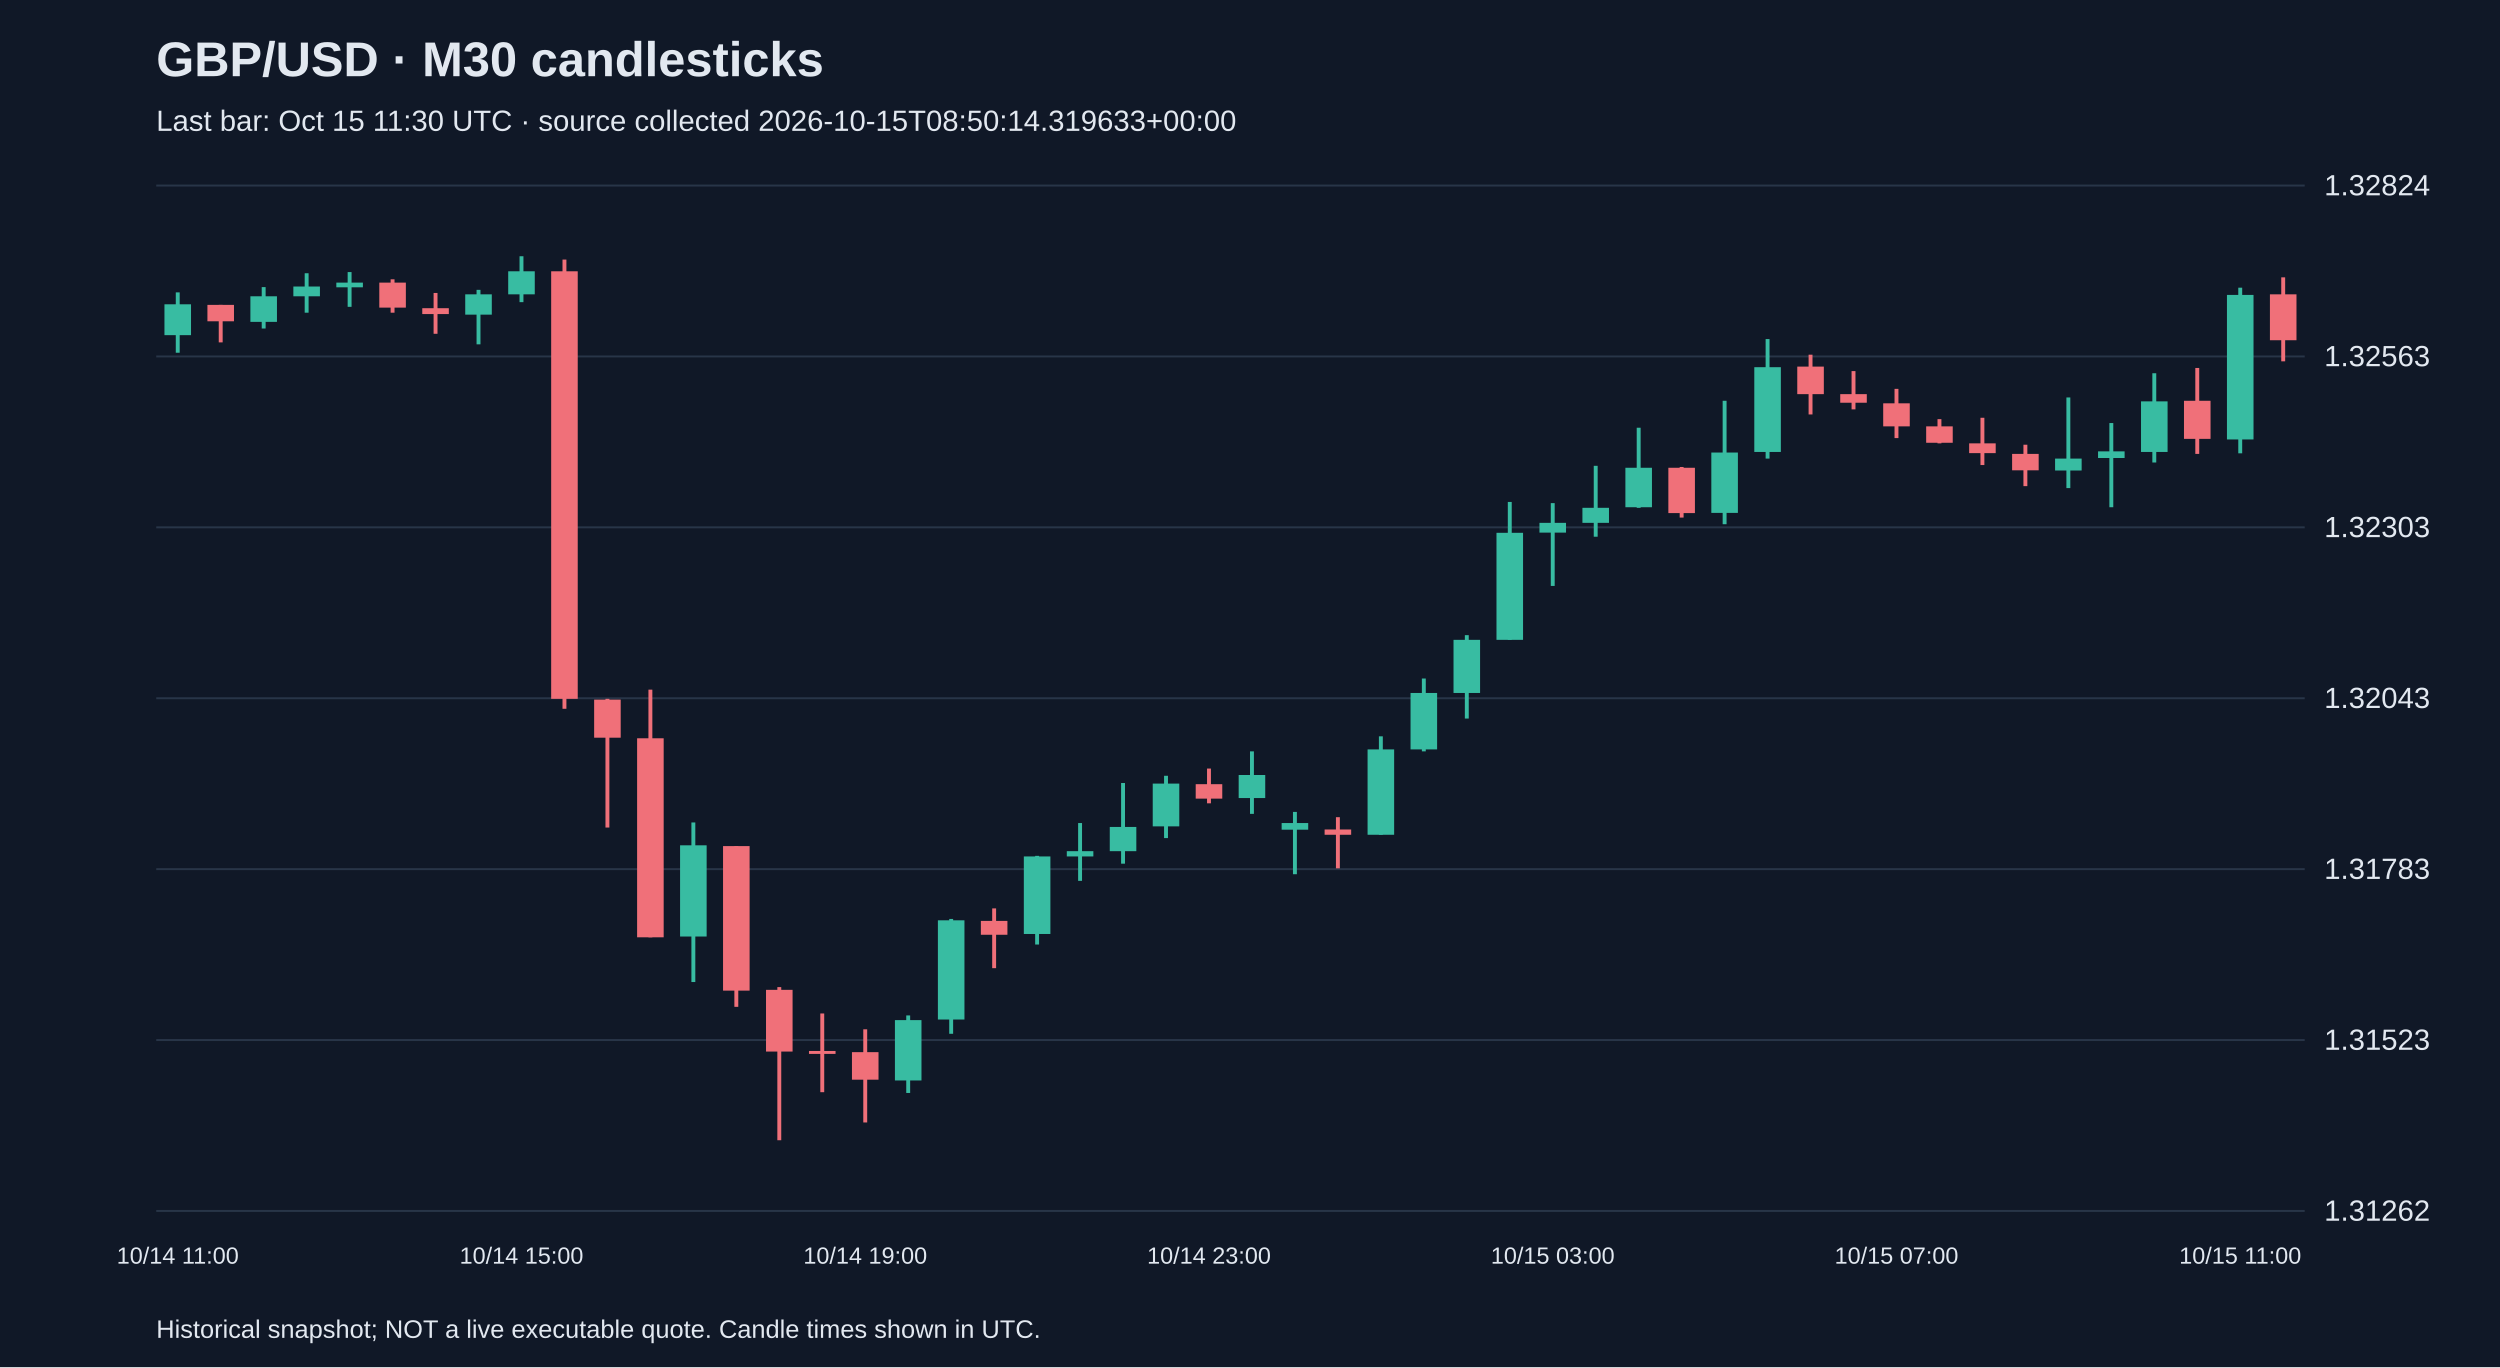
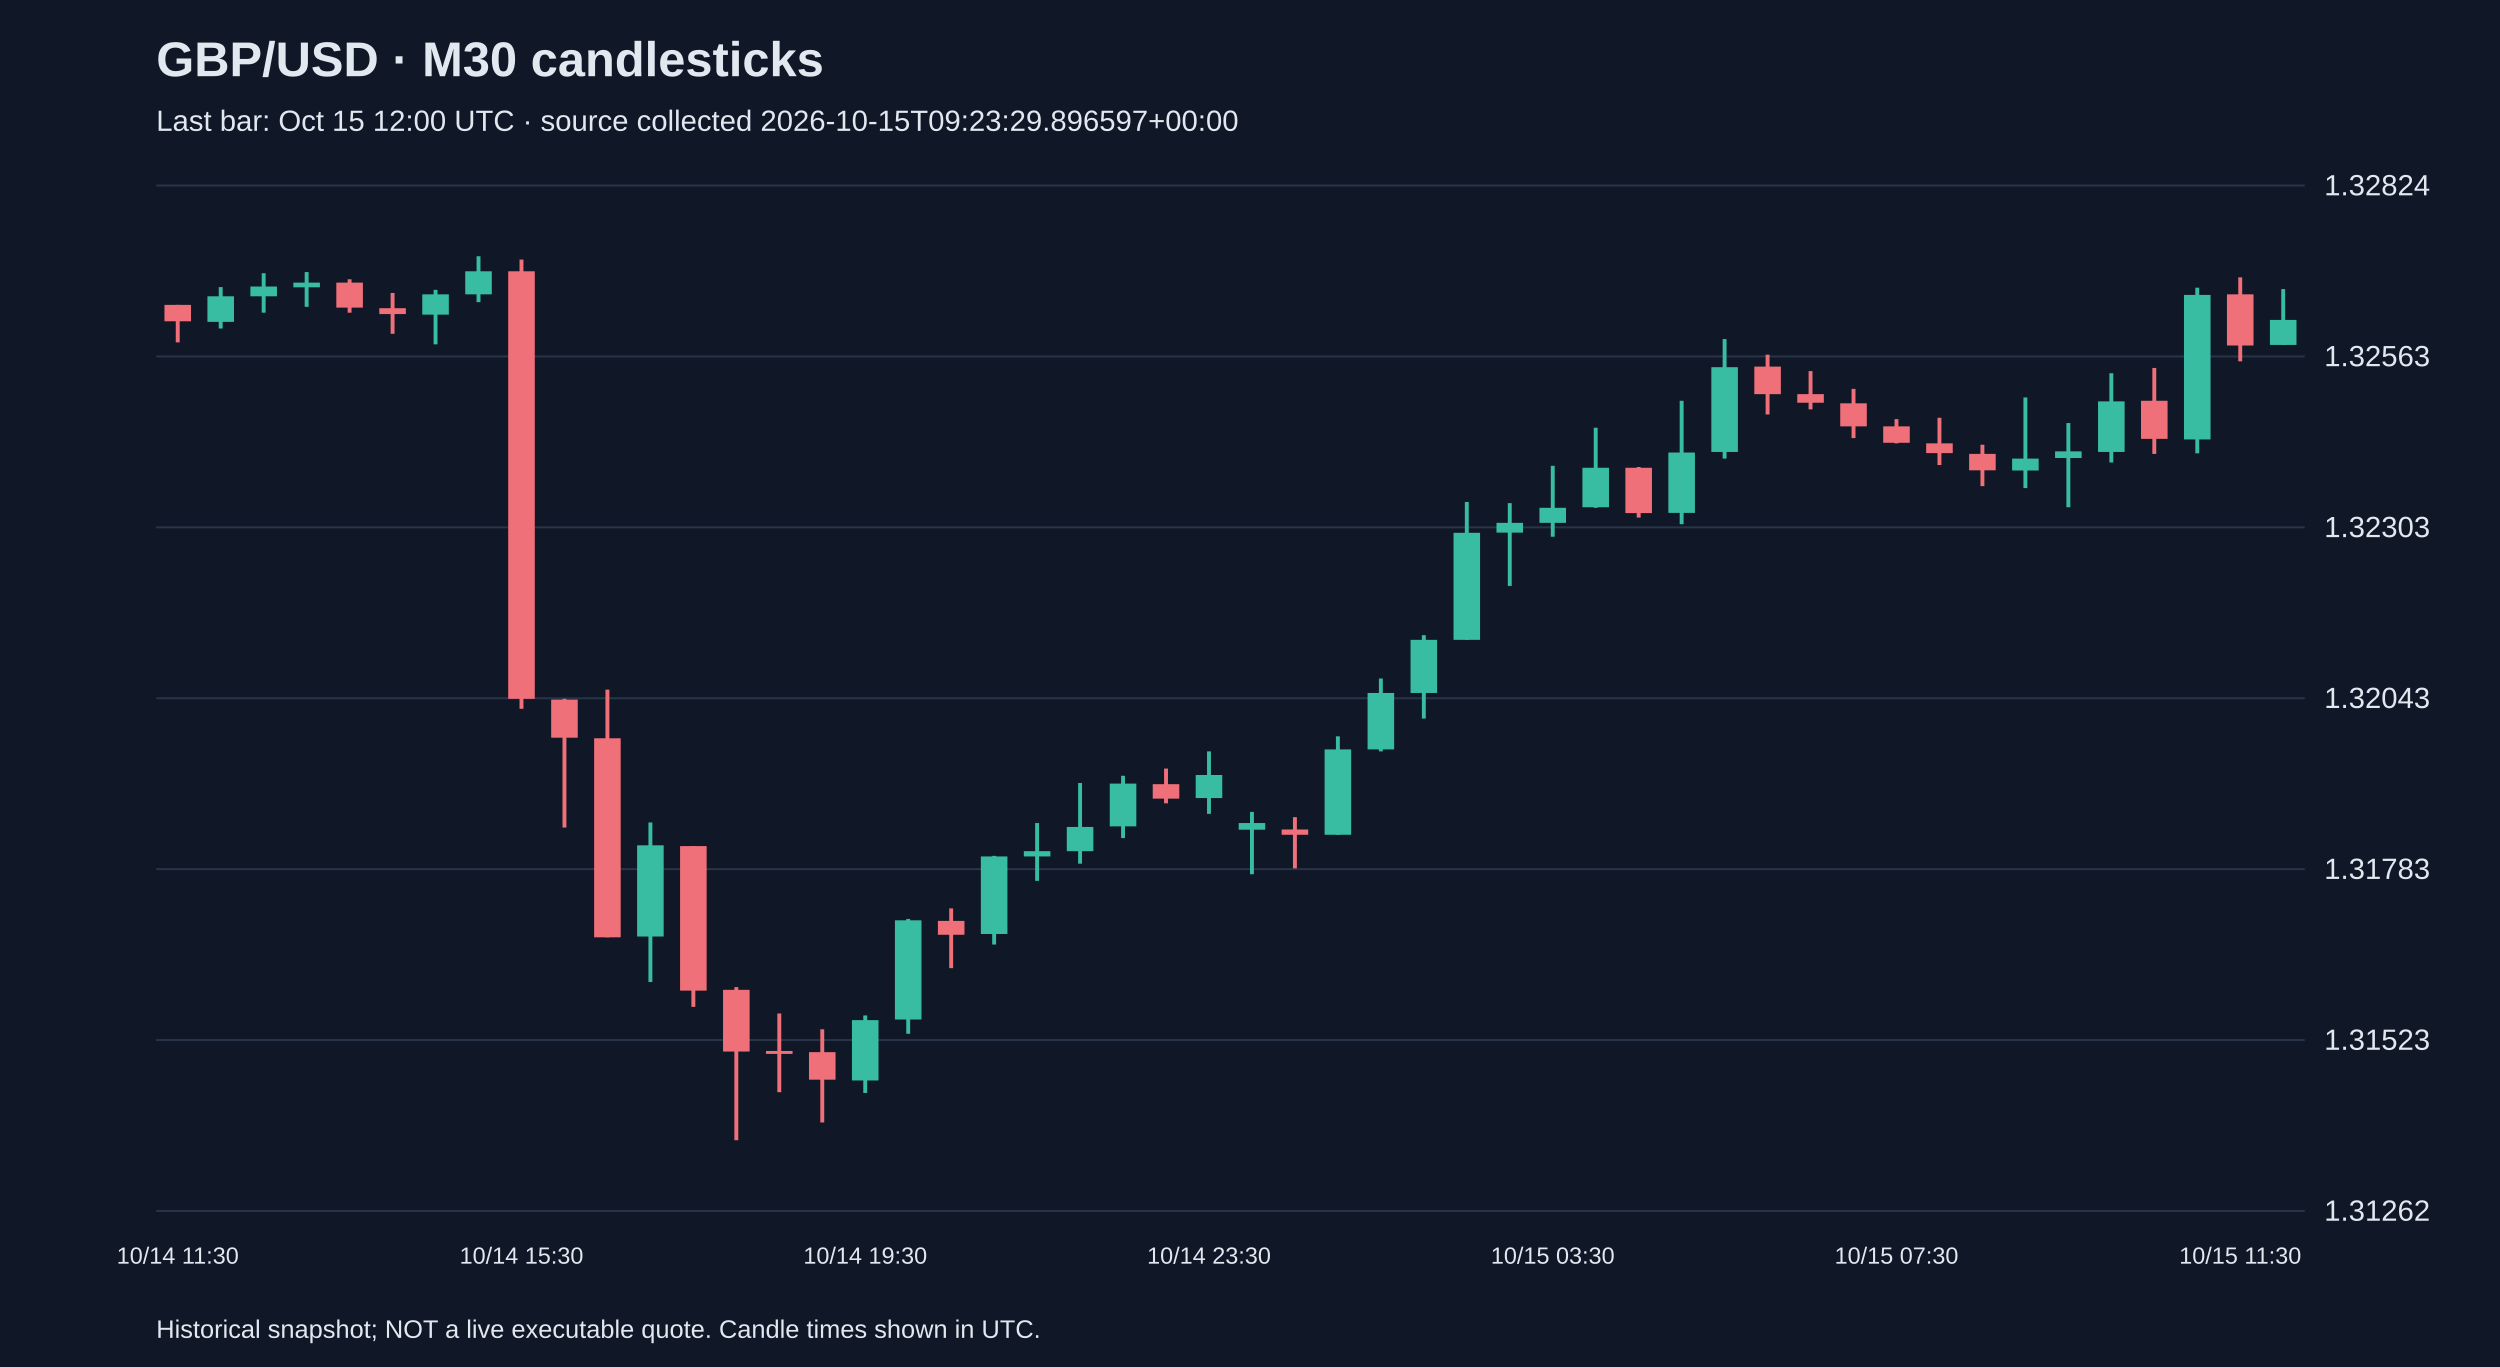
<svg xmlns="http://www.w3.org/2000/svg" viewBox="0 0 1280 700">
  <rect width="100%" height="100%" fill="#101827" />
  <style>text{font-family:Arial,sans-serif;fill:#e2e8f0}</style>
  <text x="80" y="39" font-size="25" font-weight="bold">GBP/USD · M30 candlesticks</text>
-   <text x="80" y="67" font-size="15" fill="#a6b1c5">Last bar: Oct 15 11:30 UTC · source collected 2026-10-15T08:50:14.319633+00:00</text>
+   <text x="80" y="67" font-size="15" fill="#a6b1c5">Last bar: Oct 15 12:00 UTC · source collected 2026-10-15T09:23:29.896597+00:00</text>
  <line x1="80" y1="620.0" x2="1180" y2="620.0" stroke="#283548" />
  <text x="1190" y="625.0" font-size="15">1.31262</text>
  <line x1="80" y1="532.5" x2="1180" y2="532.5" stroke="#283548" />
  <text x="1190" y="537.5" font-size="15">1.31523</text>
  <line x1="80" y1="445.0" x2="1180" y2="445.0" stroke="#283548" />
  <text x="1190" y="450.0" font-size="15">1.31783</text>
  <line x1="80" y1="357.5" x2="1180" y2="357.5" stroke="#283548" />
  <text x="1190" y="362.5" font-size="15">1.32043</text>
  <line x1="80" y1="270.0" x2="1180" y2="270.0" stroke="#283548" />
  <text x="1190" y="275.0" font-size="15">1.32303</text>
  <line x1="80" y1="182.5" x2="1180" y2="182.5" stroke="#283548" />
  <text x="1190" y="187.5" font-size="15">1.32563</text>
  <line x1="80" y1="95.0" x2="1180" y2="95.0" stroke="#283548" />
  <text x="1190" y="100.0" font-size="15">1.32824</text>
-   <line x1="91.0" y1="149.7" x2="91.0" y2="180.6" stroke="#38bca2" stroke-width="2" />
-   <rect x="84.2" y="155.8" width="13.6" height="15.8" fill="#38bca2" />
-   <text x="91.0" y="647" text-anchor="middle" font-size="12">10/14 11:00</text>
-   <line x1="113.0" y1="156.1" x2="113.0" y2="175.3" stroke="#f07079" stroke-width="2" />
-   <rect x="106.2" y="156.1" width="13.6" height="8.4" fill="#f07079" />
-   <line x1="135.0" y1="147.0" x2="135.0" y2="168.2" stroke="#38bca2" stroke-width="2" />
-   <rect x="128.2" y="151.7" width="13.6" height="13.1" fill="#38bca2" />
-   <line x1="157.0" y1="139.9" x2="157.0" y2="160.1" stroke="#38bca2" stroke-width="2" />
-   <rect x="150.2" y="146.7" width="13.6" height="5.0" fill="#38bca2" />
-   <line x1="179.0" y1="139.3" x2="179.0" y2="157.1" stroke="#38bca2" stroke-width="2" />
-   <rect x="172.2" y="144.7" width="13.6" height="2.4" fill="#38bca2" />
-   <line x1="201.0" y1="143.0" x2="201.0" y2="160.1" stroke="#f07079" stroke-width="2" />
-   <rect x="194.2" y="144.7" width="13.6" height="12.8" fill="#f07079" />
-   <line x1="223.0" y1="150.0" x2="223.0" y2="170.9" stroke="#f07079" stroke-width="2" />
-   <rect x="216.2" y="157.8" width="13.6" height="3.0" fill="#f07079" />
-   <line x1="245.0" y1="148.4" x2="245.0" y2="176.3" stroke="#38bca2" stroke-width="2" />
-   <rect x="238.2" y="150.7" width="13.6" height="10.4" fill="#38bca2" />
-   <line x1="267.0" y1="131.2" x2="267.0" y2="154.7" stroke="#38bca2" stroke-width="2" />
-   <rect x="260.2" y="138.9" width="13.6" height="11.8" fill="#38bca2" />
-   <text x="267.0" y="647" text-anchor="middle" font-size="12">10/14 15:00</text>
-   <line x1="289.0" y1="132.9" x2="289.0" y2="362.9" stroke="#f07079" stroke-width="2" />
-   <rect x="282.2" y="138.9" width="13.6" height="218.9" fill="#f07079" />
-   <line x1="311.0" y1="357.8" x2="311.0" y2="423.7" stroke="#f07079" stroke-width="2" />
-   <rect x="304.2" y="358.2" width="13.6" height="19.5" fill="#f07079" />
-   <line x1="333.0" y1="353.1" x2="333.0" y2="479.9" stroke="#f07079" stroke-width="2" />
-   <rect x="326.2" y="378.0" width="13.6" height="101.9" fill="#f07079" />
-   <line x1="355.0" y1="421.1" x2="355.0" y2="502.8" stroke="#38bca2" stroke-width="2" />
-   <rect x="348.2" y="432.8" width="13.6" height="46.7" fill="#38bca2" />
-   <line x1="377.0" y1="433.2" x2="377.0" y2="515.5" stroke="#f07079" stroke-width="2" />
-   <rect x="370.2" y="433.2" width="13.6" height="74.0" fill="#f07079" />
-   <line x1="399.0" y1="505.4" x2="399.0" y2="583.8" stroke="#f07079" stroke-width="2" />
-   <rect x="392.2" y="506.8" width="13.6" height="31.6" fill="#f07079" />
-   <line x1="421.0" y1="518.9" x2="421.0" y2="559.2" stroke="#f07079" stroke-width="2" />
-   <rect x="414.2" y="538.1" width="13.6" height="1.5" fill="#f07079" />
-   <line x1="443.0" y1="527.0" x2="443.0" y2="574.7" stroke="#f07079" stroke-width="2" />
-   <rect x="436.2" y="538.7" width="13.6" height="14.1" fill="#f07079" />
-   <text x="443.0" y="647" text-anchor="middle" font-size="12">10/14 19:00</text>
-   <line x1="465.0" y1="519.9" x2="465.0" y2="559.6" stroke="#38bca2" stroke-width="2" />
-   <rect x="458.2" y="522.3" width="13.6" height="30.9" fill="#38bca2" />
-   <line x1="487.0" y1="470.5" x2="487.0" y2="529.3" stroke="#38bca2" stroke-width="2" />
-   <rect x="480.2" y="471.2" width="13.6" height="50.8" fill="#38bca2" />
-   <line x1="509.0" y1="465.1" x2="509.0" y2="495.7" stroke="#f07079" stroke-width="2" />
-   <rect x="502.2" y="471.5" width="13.6" height="7.1" fill="#f07079" />
-   <line x1="531.0" y1="438.2" x2="531.0" y2="483.6" stroke="#38bca2" stroke-width="2" />
-   <rect x="524.2" y="438.5" width="13.6" height="39.7" fill="#38bca2" />
-   <line x1="553.0" y1="421.4" x2="553.0" y2="451.0" stroke="#38bca2" stroke-width="2" />
-   <rect x="546.2" y="435.8" width="13.6" height="2.7" fill="#38bca2" />
-   <line x1="575.0" y1="400.9" x2="575.0" y2="442.2" stroke="#38bca2" stroke-width="2" />
-   <rect x="568.2" y="423.4" width="13.6" height="12.4" fill="#38bca2" />
-   <line x1="597.0" y1="397.2" x2="597.0" y2="429.1" stroke="#38bca2" stroke-width="2" />
-   <rect x="590.2" y="401.2" width="13.6" height="21.9" fill="#38bca2" />
-   <line x1="619.0" y1="393.5" x2="619.0" y2="411.3" stroke="#f07079" stroke-width="2" />
-   <rect x="612.2" y="401.5" width="13.6" height="7.4" fill="#f07079" />
-   <text x="619.0" y="647" text-anchor="middle" font-size="12">10/14 23:00</text>
-   <line x1="641.0" y1="384.7" x2="641.0" y2="416.7" stroke="#38bca2" stroke-width="2" />
-   <rect x="634.2" y="396.8" width="13.6" height="11.8" fill="#38bca2" />
-   <line x1="663.0" y1="415.7" x2="663.0" y2="447.6" stroke="#38bca2" stroke-width="2" />
-   <rect x="656.2" y="421.4" width="13.6" height="3.4" fill="#38bca2" />
-   <line x1="685.0" y1="418.4" x2="685.0" y2="444.6" stroke="#f07079" stroke-width="2" />
-   <rect x="678.2" y="424.7" width="13.6" height="2.7" fill="#f07079" />
-   <line x1="707.0" y1="377.0" x2="707.0" y2="427.4" stroke="#38bca2" stroke-width="2" />
-   <rect x="700.2" y="383.7" width="13.6" height="43.7" fill="#38bca2" />
-   <line x1="729.0" y1="347.4" x2="729.0" y2="384.7" stroke="#38bca2" stroke-width="2" />
-   <rect x="722.2" y="354.8" width="13.6" height="28.9" fill="#38bca2" />
-   <line x1="751.0" y1="325.2" x2="751.0" y2="367.9" stroke="#38bca2" stroke-width="2" />
-   <rect x="744.2" y="327.6" width="13.6" height="27.2" fill="#38bca2" />
-   <line x1="773.0" y1="257.0" x2="773.0" y2="327.6" stroke="#38bca2" stroke-width="2" />
-   <rect x="766.2" y="272.8" width="13.6" height="54.8" fill="#38bca2" />
-   <line x1="795.0" y1="257.6" x2="795.0" y2="300.0" stroke="#38bca2" stroke-width="2" />
-   <rect x="788.2" y="267.7" width="13.6" height="5.0" fill="#38bca2" />
-   <text x="795.0" y="647" text-anchor="middle" font-size="12">10/15 03:00</text>
-   <line x1="817.0" y1="238.5" x2="817.0" y2="274.8" stroke="#38bca2" stroke-width="2" />
-   <rect x="810.2" y="260.0" width="13.6" height="7.7" fill="#38bca2" />
-   <line x1="839.0" y1="219.0" x2="839.0" y2="260.0" stroke="#38bca2" stroke-width="2" />
-   <rect x="832.2" y="239.5" width="13.6" height="20.2" fill="#38bca2" />
-   <line x1="861.0" y1="239.1" x2="861.0" y2="265.0" stroke="#f07079" stroke-width="2" />
-   <rect x="854.2" y="239.5" width="13.6" height="23.2" fill="#f07079" />
-   <line x1="883.0" y1="205.2" x2="883.0" y2="268.4" stroke="#38bca2" stroke-width="2" />
-   <rect x="876.2" y="231.7" width="13.6" height="30.9" fill="#38bca2" />
-   <line x1="905.0" y1="173.6" x2="905.0" y2="234.8" stroke="#38bca2" stroke-width="2" />
-   <rect x="898.2" y="188.0" width="13.6" height="43.4" fill="#38bca2" />
-   <line x1="927.0" y1="181.6" x2="927.0" y2="212.2" stroke="#f07079" stroke-width="2" />
-   <rect x="920.2" y="187.7" width="13.6" height="14.1" fill="#f07079" />
-   <line x1="949.0" y1="190.0" x2="949.0" y2="209.6" stroke="#f07079" stroke-width="2" />
-   <rect x="942.2" y="201.8" width="13.6" height="4.4" fill="#f07079" />
-   <line x1="971.0" y1="199.1" x2="971.0" y2="224.3" stroke="#f07079" stroke-width="2" />
-   <rect x="964.2" y="206.5" width="13.6" height="11.8" fill="#f07079" />
-   <text x="971.0" y="647" text-anchor="middle" font-size="12">10/15 07:00</text>
-   <line x1="993.0" y1="214.6" x2="993.0" y2="227.0" stroke="#f07079" stroke-width="2" />
-   <rect x="986.2" y="218.3" width="13.6" height="8.4" fill="#f07079" />
-   <line x1="1015.0" y1="213.9" x2="1015.0" y2="238.1" stroke="#f07079" stroke-width="2" />
-   <rect x="1008.2" y="227.0" width="13.6" height="5.0" fill="#f07079" />
-   <line x1="1037.0" y1="227.7" x2="1037.0" y2="248.9" stroke="#f07079" stroke-width="2" />
-   <rect x="1030.2" y="232.4" width="13.6" height="8.4" fill="#f07079" />
-   <line x1="1059.0" y1="203.5" x2="1059.0" y2="249.9" stroke="#38bca2" stroke-width="2" />
-   <rect x="1052.2" y="234.8" width="13.6" height="6.1" fill="#38bca2" />
-   <line x1="1081.0" y1="216.6" x2="1081.0" y2="259.7" stroke="#38bca2" stroke-width="2" />
-   <rect x="1074.2" y="231.1" width="13.6" height="3.4" fill="#38bca2" />
-   <line x1="1103.0" y1="191.1" x2="1103.0" y2="236.8" stroke="#38bca2" stroke-width="2" />
-   <rect x="1096.2" y="205.5" width="13.6" height="25.9" fill="#38bca2" />
-   <line x1="1125.0" y1="188.4" x2="1125.0" y2="232.4" stroke="#f07079" stroke-width="2" />
-   <rect x="1118.2" y="205.2" width="13.6" height="19.5" fill="#f07079" />
-   <line x1="1147.0" y1="147.3" x2="1147.0" y2="232.1" stroke="#38bca2" stroke-width="2" />
-   <rect x="1140.2" y="151.0" width="13.6" height="74.0" fill="#38bca2" />
-   <text x="1147.0" y="647" text-anchor="middle" font-size="12">10/15 11:00</text>
-   <line x1="1169.0" y1="142.0" x2="1169.0" y2="185.0" stroke="#f07079" stroke-width="2" />
-   <rect x="1162.2" y="150.7" width="13.6" height="23.5" fill="#f07079" />
+   <line x1="91.0" y1="156.1" x2="91.0" y2="175.3" stroke="#f07079" stroke-width="2" />
+   <rect x="84.2" y="156.1" width="13.6" height="8.4" fill="#f07079" />
+   <text x="91.0" y="647" text-anchor="middle" font-size="12">10/14 11:30</text>
+   <line x1="113.0" y1="147.0" x2="113.0" y2="168.2" stroke="#38bca2" stroke-width="2" />
+   <rect x="106.2" y="151.7" width="13.6" height="13.1" fill="#38bca2" />
+   <line x1="135.0" y1="139.9" x2="135.0" y2="160.1" stroke="#38bca2" stroke-width="2" />
+   <rect x="128.2" y="146.7" width="13.6" height="5.0" fill="#38bca2" />
+   <line x1="157.0" y1="139.3" x2="157.0" y2="157.1" stroke="#38bca2" stroke-width="2" />
+   <rect x="150.2" y="144.7" width="13.6" height="2.4" fill="#38bca2" />
+   <line x1="179.0" y1="143.0" x2="179.0" y2="160.1" stroke="#f07079" stroke-width="2" />
+   <rect x="172.2" y="144.7" width="13.6" height="12.8" fill="#f07079" />
+   <line x1="201.0" y1="150.0" x2="201.0" y2="170.9" stroke="#f07079" stroke-width="2" />
+   <rect x="194.2" y="157.8" width="13.6" height="3.0" fill="#f07079" />
+   <line x1="223.0" y1="148.4" x2="223.0" y2="176.3" stroke="#38bca2" stroke-width="2" />
+   <rect x="216.2" y="150.7" width="13.6" height="10.4" fill="#38bca2" />
+   <line x1="245.0" y1="131.2" x2="245.0" y2="154.7" stroke="#38bca2" stroke-width="2" />
+   <rect x="238.2" y="138.9" width="13.6" height="11.8" fill="#38bca2" />
+   <line x1="267.0" y1="132.9" x2="267.0" y2="362.9" stroke="#f07079" stroke-width="2" />
+   <rect x="260.2" y="138.9" width="13.6" height="218.9" fill="#f07079" />
+   <text x="267.0" y="647" text-anchor="middle" font-size="12">10/14 15:30</text>
+   <line x1="289.0" y1="357.8" x2="289.0" y2="423.7" stroke="#f07079" stroke-width="2" />
+   <rect x="282.2" y="358.2" width="13.6" height="19.5" fill="#f07079" />
+   <line x1="311.0" y1="353.1" x2="311.0" y2="479.9" stroke="#f07079" stroke-width="2" />
+   <rect x="304.2" y="378.0" width="13.6" height="101.9" fill="#f07079" />
+   <line x1="333.0" y1="421.1" x2="333.0" y2="502.8" stroke="#38bca2" stroke-width="2" />
+   <rect x="326.2" y="432.8" width="13.6" height="46.7" fill="#38bca2" />
+   <line x1="355.0" y1="433.2" x2="355.0" y2="515.5" stroke="#f07079" stroke-width="2" />
+   <rect x="348.2" y="433.2" width="13.6" height="74.0" fill="#f07079" />
+   <line x1="377.0" y1="505.4" x2="377.0" y2="583.8" stroke="#f07079" stroke-width="2" />
+   <rect x="370.2" y="506.8" width="13.6" height="31.6" fill="#f07079" />
+   <line x1="399.0" y1="518.9" x2="399.0" y2="559.2" stroke="#f07079" stroke-width="2" />
+   <rect x="392.2" y="538.1" width="13.6" height="1.5" fill="#f07079" />
+   <line x1="421.0" y1="527.0" x2="421.0" y2="574.7" stroke="#f07079" stroke-width="2" />
+   <rect x="414.2" y="538.7" width="13.6" height="14.1" fill="#f07079" />
+   <line x1="443.0" y1="519.9" x2="443.0" y2="559.6" stroke="#38bca2" stroke-width="2" />
+   <rect x="436.2" y="522.3" width="13.6" height="30.9" fill="#38bca2" />
+   <text x="443.0" y="647" text-anchor="middle" font-size="12">10/14 19:30</text>
+   <line x1="465.0" y1="470.5" x2="465.0" y2="529.3" stroke="#38bca2" stroke-width="2" />
+   <rect x="458.2" y="471.2" width="13.6" height="50.8" fill="#38bca2" />
+   <line x1="487.0" y1="465.1" x2="487.0" y2="495.7" stroke="#f07079" stroke-width="2" />
+   <rect x="480.2" y="471.5" width="13.6" height="7.1" fill="#f07079" />
+   <line x1="509.0" y1="438.2" x2="509.0" y2="483.6" stroke="#38bca2" stroke-width="2" />
+   <rect x="502.2" y="438.5" width="13.6" height="39.7" fill="#38bca2" />
+   <line x1="531.0" y1="421.4" x2="531.0" y2="451.0" stroke="#38bca2" stroke-width="2" />
+   <rect x="524.2" y="435.8" width="13.6" height="2.7" fill="#38bca2" />
+   <line x1="553.0" y1="400.9" x2="553.0" y2="442.2" stroke="#38bca2" stroke-width="2" />
+   <rect x="546.2" y="423.4" width="13.6" height="12.4" fill="#38bca2" />
+   <line x1="575.0" y1="397.2" x2="575.0" y2="429.1" stroke="#38bca2" stroke-width="2" />
+   <rect x="568.2" y="401.2" width="13.6" height="21.9" fill="#38bca2" />
+   <line x1="597.0" y1="393.5" x2="597.0" y2="411.3" stroke="#f07079" stroke-width="2" />
+   <rect x="590.2" y="401.5" width="13.6" height="7.4" fill="#f07079" />
+   <line x1="619.0" y1="384.7" x2="619.0" y2="416.7" stroke="#38bca2" stroke-width="2" />
+   <rect x="612.2" y="396.8" width="13.6" height="11.8" fill="#38bca2" />
+   <text x="619.0" y="647" text-anchor="middle" font-size="12">10/14 23:30</text>
+   <line x1="641.0" y1="415.7" x2="641.0" y2="447.6" stroke="#38bca2" stroke-width="2" />
+   <rect x="634.2" y="421.4" width="13.6" height="3.4" fill="#38bca2" />
+   <line x1="663.0" y1="418.4" x2="663.0" y2="444.6" stroke="#f07079" stroke-width="2" />
+   <rect x="656.2" y="424.7" width="13.6" height="2.7" fill="#f07079" />
+   <line x1="685.0" y1="377.0" x2="685.0" y2="427.4" stroke="#38bca2" stroke-width="2" />
+   <rect x="678.2" y="383.7" width="13.6" height="43.7" fill="#38bca2" />
+   <line x1="707.0" y1="347.4" x2="707.0" y2="384.7" stroke="#38bca2" stroke-width="2" />
+   <rect x="700.2" y="354.8" width="13.6" height="28.9" fill="#38bca2" />
+   <line x1="729.0" y1="325.2" x2="729.0" y2="367.9" stroke="#38bca2" stroke-width="2" />
+   <rect x="722.2" y="327.6" width="13.6" height="27.2" fill="#38bca2" />
+   <line x1="751.0" y1="257.0" x2="751.0" y2="327.6" stroke="#38bca2" stroke-width="2" />
+   <rect x="744.2" y="272.8" width="13.6" height="54.8" fill="#38bca2" />
+   <line x1="773.0" y1="257.6" x2="773.0" y2="300.0" stroke="#38bca2" stroke-width="2" />
+   <rect x="766.2" y="267.7" width="13.6" height="5.0" fill="#38bca2" />
+   <line x1="795.0" y1="238.5" x2="795.0" y2="274.8" stroke="#38bca2" stroke-width="2" />
+   <rect x="788.2" y="260.0" width="13.6" height="7.7" fill="#38bca2" />
+   <text x="795.0" y="647" text-anchor="middle" font-size="12">10/15 03:30</text>
+   <line x1="817.0" y1="219.0" x2="817.0" y2="260.0" stroke="#38bca2" stroke-width="2" />
+   <rect x="810.2" y="239.5" width="13.6" height="20.2" fill="#38bca2" />
+   <line x1="839.0" y1="239.1" x2="839.0" y2="265.0" stroke="#f07079" stroke-width="2" />
+   <rect x="832.2" y="239.5" width="13.6" height="23.2" fill="#f07079" />
+   <line x1="861.0" y1="205.2" x2="861.0" y2="268.4" stroke="#38bca2" stroke-width="2" />
+   <rect x="854.2" y="231.7" width="13.6" height="30.9" fill="#38bca2" />
+   <line x1="883.0" y1="173.6" x2="883.0" y2="234.8" stroke="#38bca2" stroke-width="2" />
+   <rect x="876.2" y="188.0" width="13.6" height="43.4" fill="#38bca2" />
+   <line x1="905.0" y1="181.6" x2="905.0" y2="212.2" stroke="#f07079" stroke-width="2" />
+   <rect x="898.2" y="187.7" width="13.6" height="14.1" fill="#f07079" />
+   <line x1="927.0" y1="190.0" x2="927.0" y2="209.6" stroke="#f07079" stroke-width="2" />
+   <rect x="920.2" y="201.8" width="13.6" height="4.4" fill="#f07079" />
+   <line x1="949.0" y1="199.1" x2="949.0" y2="224.3" stroke="#f07079" stroke-width="2" />
+   <rect x="942.2" y="206.5" width="13.6" height="11.8" fill="#f07079" />
+   <line x1="971.0" y1="214.6" x2="971.0" y2="227.0" stroke="#f07079" stroke-width="2" />
+   <rect x="964.2" y="218.3" width="13.6" height="8.4" fill="#f07079" />
+   <text x="971.0" y="647" text-anchor="middle" font-size="12">10/15 07:30</text>
+   <line x1="993.0" y1="213.9" x2="993.0" y2="238.1" stroke="#f07079" stroke-width="2" />
+   <rect x="986.2" y="227.0" width="13.6" height="5.0" fill="#f07079" />
+   <line x1="1015.0" y1="227.7" x2="1015.0" y2="248.9" stroke="#f07079" stroke-width="2" />
+   <rect x="1008.2" y="232.4" width="13.6" height="8.4" fill="#f07079" />
+   <line x1="1037.0" y1="203.5" x2="1037.0" y2="249.9" stroke="#38bca2" stroke-width="2" />
+   <rect x="1030.2" y="234.8" width="13.6" height="6.1" fill="#38bca2" />
+   <line x1="1059.0" y1="216.6" x2="1059.0" y2="259.7" stroke="#38bca2" stroke-width="2" />
+   <rect x="1052.2" y="231.1" width="13.6" height="3.4" fill="#38bca2" />
+   <line x1="1081.0" y1="191.1" x2="1081.0" y2="236.8" stroke="#38bca2" stroke-width="2" />
+   <rect x="1074.2" y="205.5" width="13.6" height="25.9" fill="#38bca2" />
+   <line x1="1103.0" y1="188.4" x2="1103.0" y2="232.4" stroke="#f07079" stroke-width="2" />
+   <rect x="1096.2" y="205.2" width="13.6" height="19.5" fill="#f07079" />
+   <line x1="1125.0" y1="147.3" x2="1125.0" y2="232.1" stroke="#38bca2" stroke-width="2" />
+   <rect x="1118.2" y="151.0" width="13.6" height="74.0" fill="#38bca2" />
+   <line x1="1147.0" y1="142.0" x2="1147.0" y2="185.0" stroke="#f07079" stroke-width="2" />
+   <rect x="1140.2" y="150.7" width="13.6" height="26.2" fill="#f07079" />
+   <text x="1147.0" y="647" text-anchor="middle" font-size="12">10/15 11:30</text>
+   <line x1="1169.0" y1="148.0" x2="1169.0" y2="176.6" stroke="#38bca2" stroke-width="2" />
+   <rect x="1162.2" y="163.8" width="13.6" height="12.8" fill="#38bca2" />
  <text x="80" y="685" font-size="13">Historical snapshot; NOT a live executable quote. Candle times shown in UTC.</text>
</svg>
